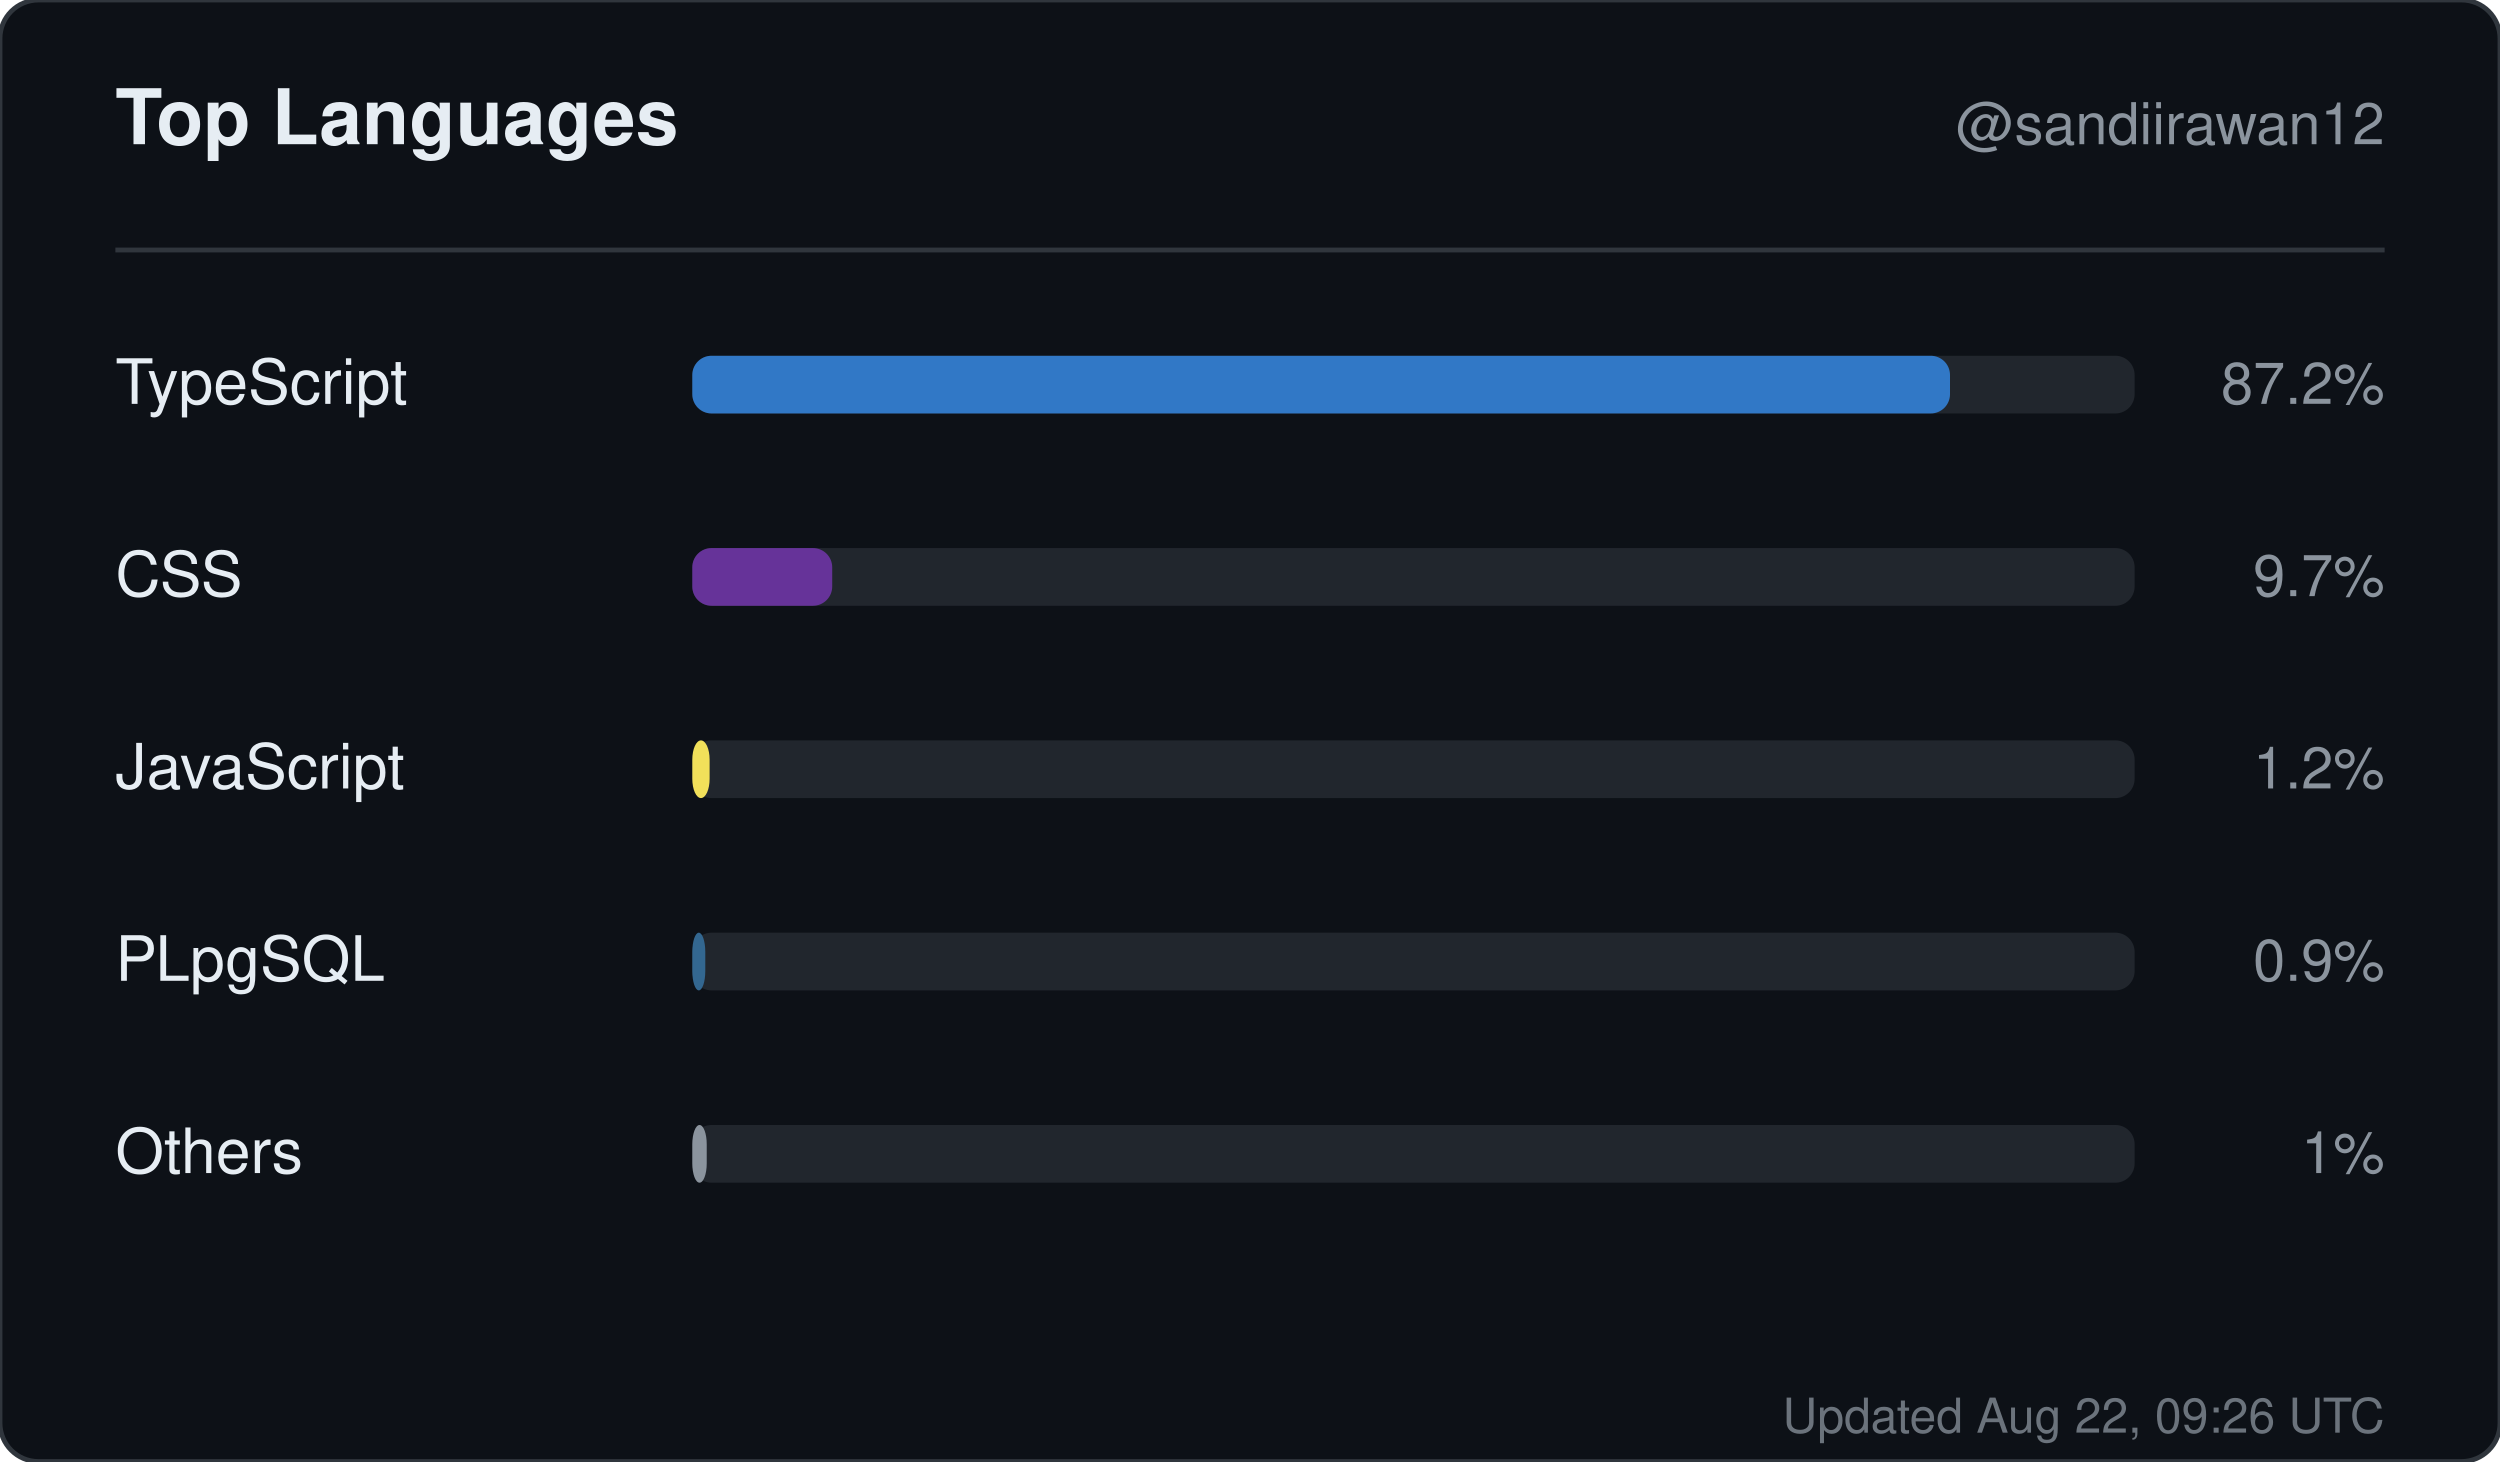
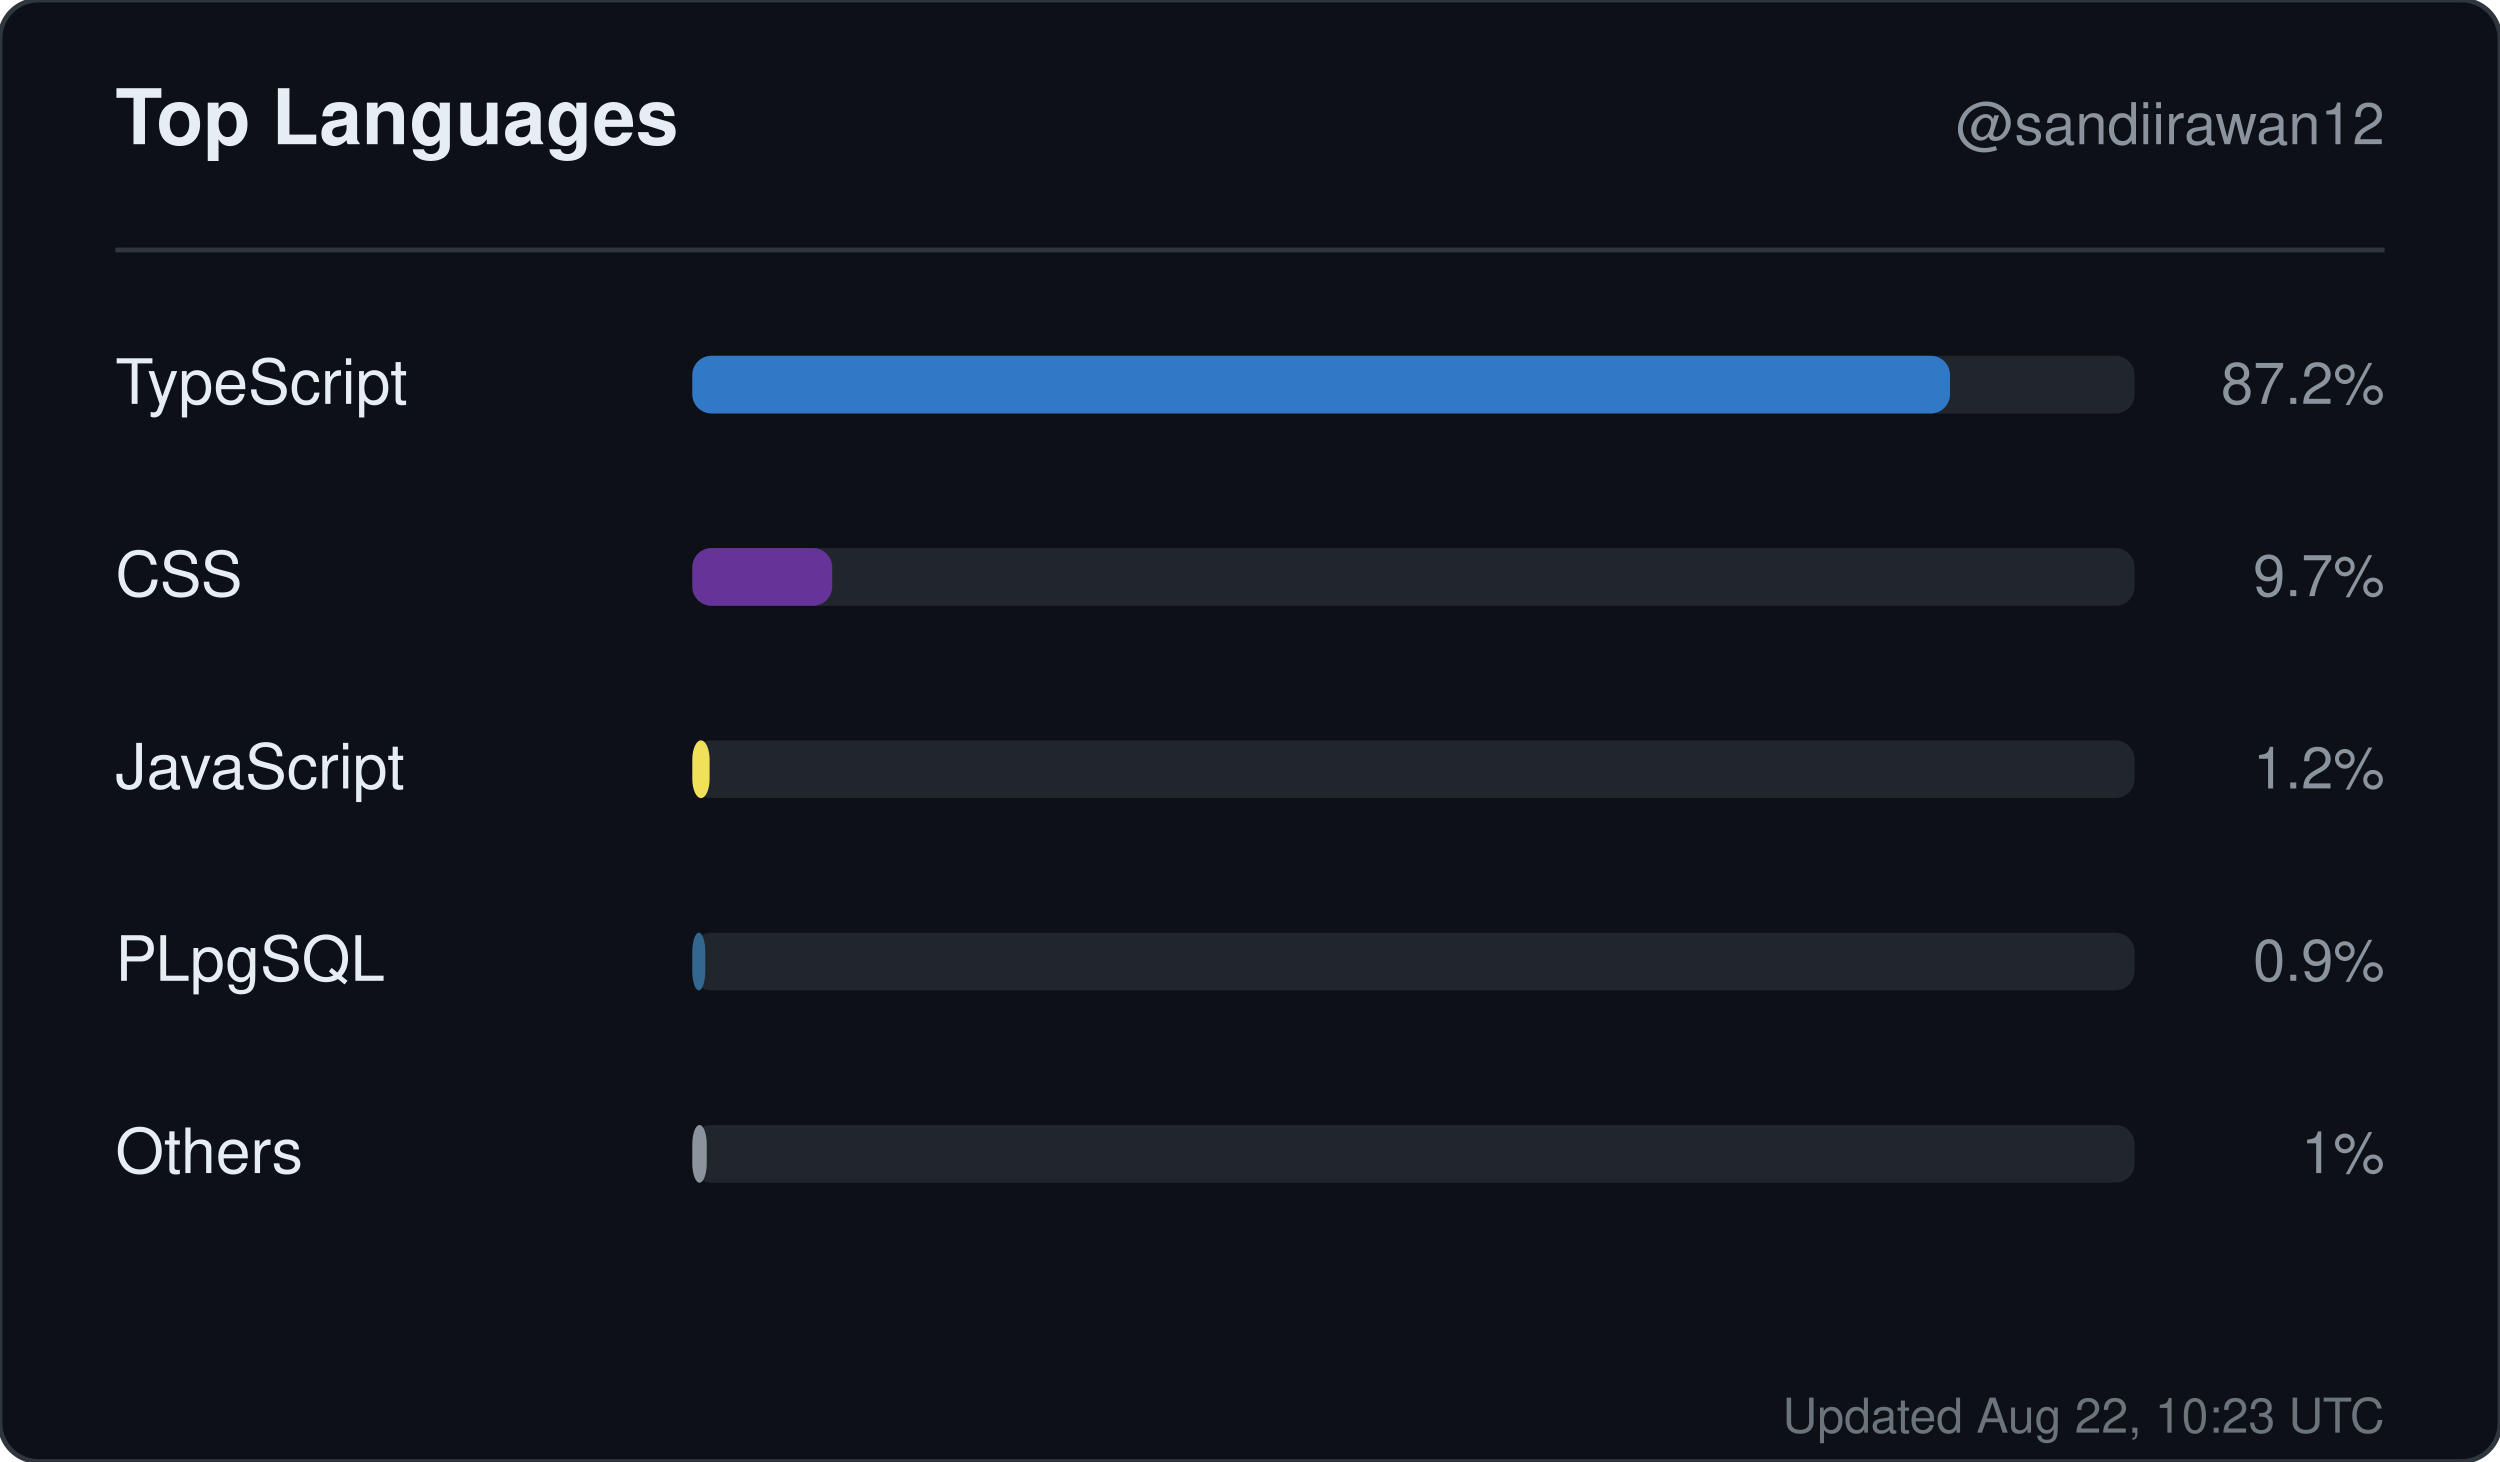
<svg xmlns="http://www.w3.org/2000/svg" width="520" height="304" viewBox="0 0 520 304" role="img" aria-label="Top languages for sandiirawan12">
  <rect width="520" height="304" rx="8" fill="#0d1117" stroke="#30363d" />
  <g font-family="-apple-system, BlinkMacSystemFont, Segoe UI, Helvetica, Arial, sans-serif">
    <text x="24" y="30" fill="#e6edf3" font-size="16" font-weight="700">Top Languages</text>
    <text x="496" y="30" fill="#8b949e" font-size="12" text-anchor="end">@sandiirawan12</text>
    <line x1="24" y1="52" x2="496" y2="52" stroke="#30363d" />
    <text x="24" y="84" fill="#e6edf3" font-size="13">TypeScript</text>
    <rect x="144" y="74" width="300" height="12" rx="4" fill="#21262d" />
    <rect x="144" y="74" width="261.6" height="12" rx="4" fill="#3178c6" />
    <text x="496" y="84" fill="#8b949e" font-size="12" text-anchor="end">87.2%</text>
    <text x="24" y="124" fill="#e6edf3" font-size="13">CSS</text>
    <rect x="144" y="114" width="300" height="12" rx="4" fill="#21262d" />
    <rect x="144" y="114" width="29.1" height="12" rx="4" fill="#663399" />
    <text x="496" y="124" fill="#8b949e" font-size="12" text-anchor="end">9.7%</text>
    <text x="24" y="164" fill="#e6edf3" font-size="13">JavaScript</text>
    <rect x="144" y="154" width="300" height="12" rx="4" fill="#21262d" />
    <rect x="144" y="154" width="3.6" height="12" rx="4" fill="#f1e05a" />
    <text x="496" y="164" fill="#8b949e" font-size="12" text-anchor="end">1.2%</text>
    <text x="24" y="204" fill="#e6edf3" font-size="13">PLpgSQL</text>
    <rect x="144" y="194" width="300" height="12" rx="4" fill="#21262d" />
    <rect x="144" y="194" width="2.7" height="12" rx="4" fill="#336790" />
    <text x="496" y="204" fill="#8b949e" font-size="12" text-anchor="end">0.9%</text>
    <text x="24" y="244" fill="#e6edf3" font-size="13">Others</text>
    <rect x="144" y="234" width="300" height="12" rx="4" fill="#21262d" />
    <rect x="144" y="234" width="3" height="12" rx="4" fill="#8b949e" />
    <text x="496" y="244" fill="#8b949e" font-size="12" text-anchor="end">1%</text>
-     <text x="496" y="298" fill="#8b949e" font-size="10" text-anchor="end" opacity="0.75">Updated Aug 22, 09:26 UTC</text>
+     <text x="496" y="298" fill="#8b949e" font-size="10" text-anchor="end" opacity="0.75">Updated Aug 22, 10:23 UTC</text>
  </g>
</svg>
